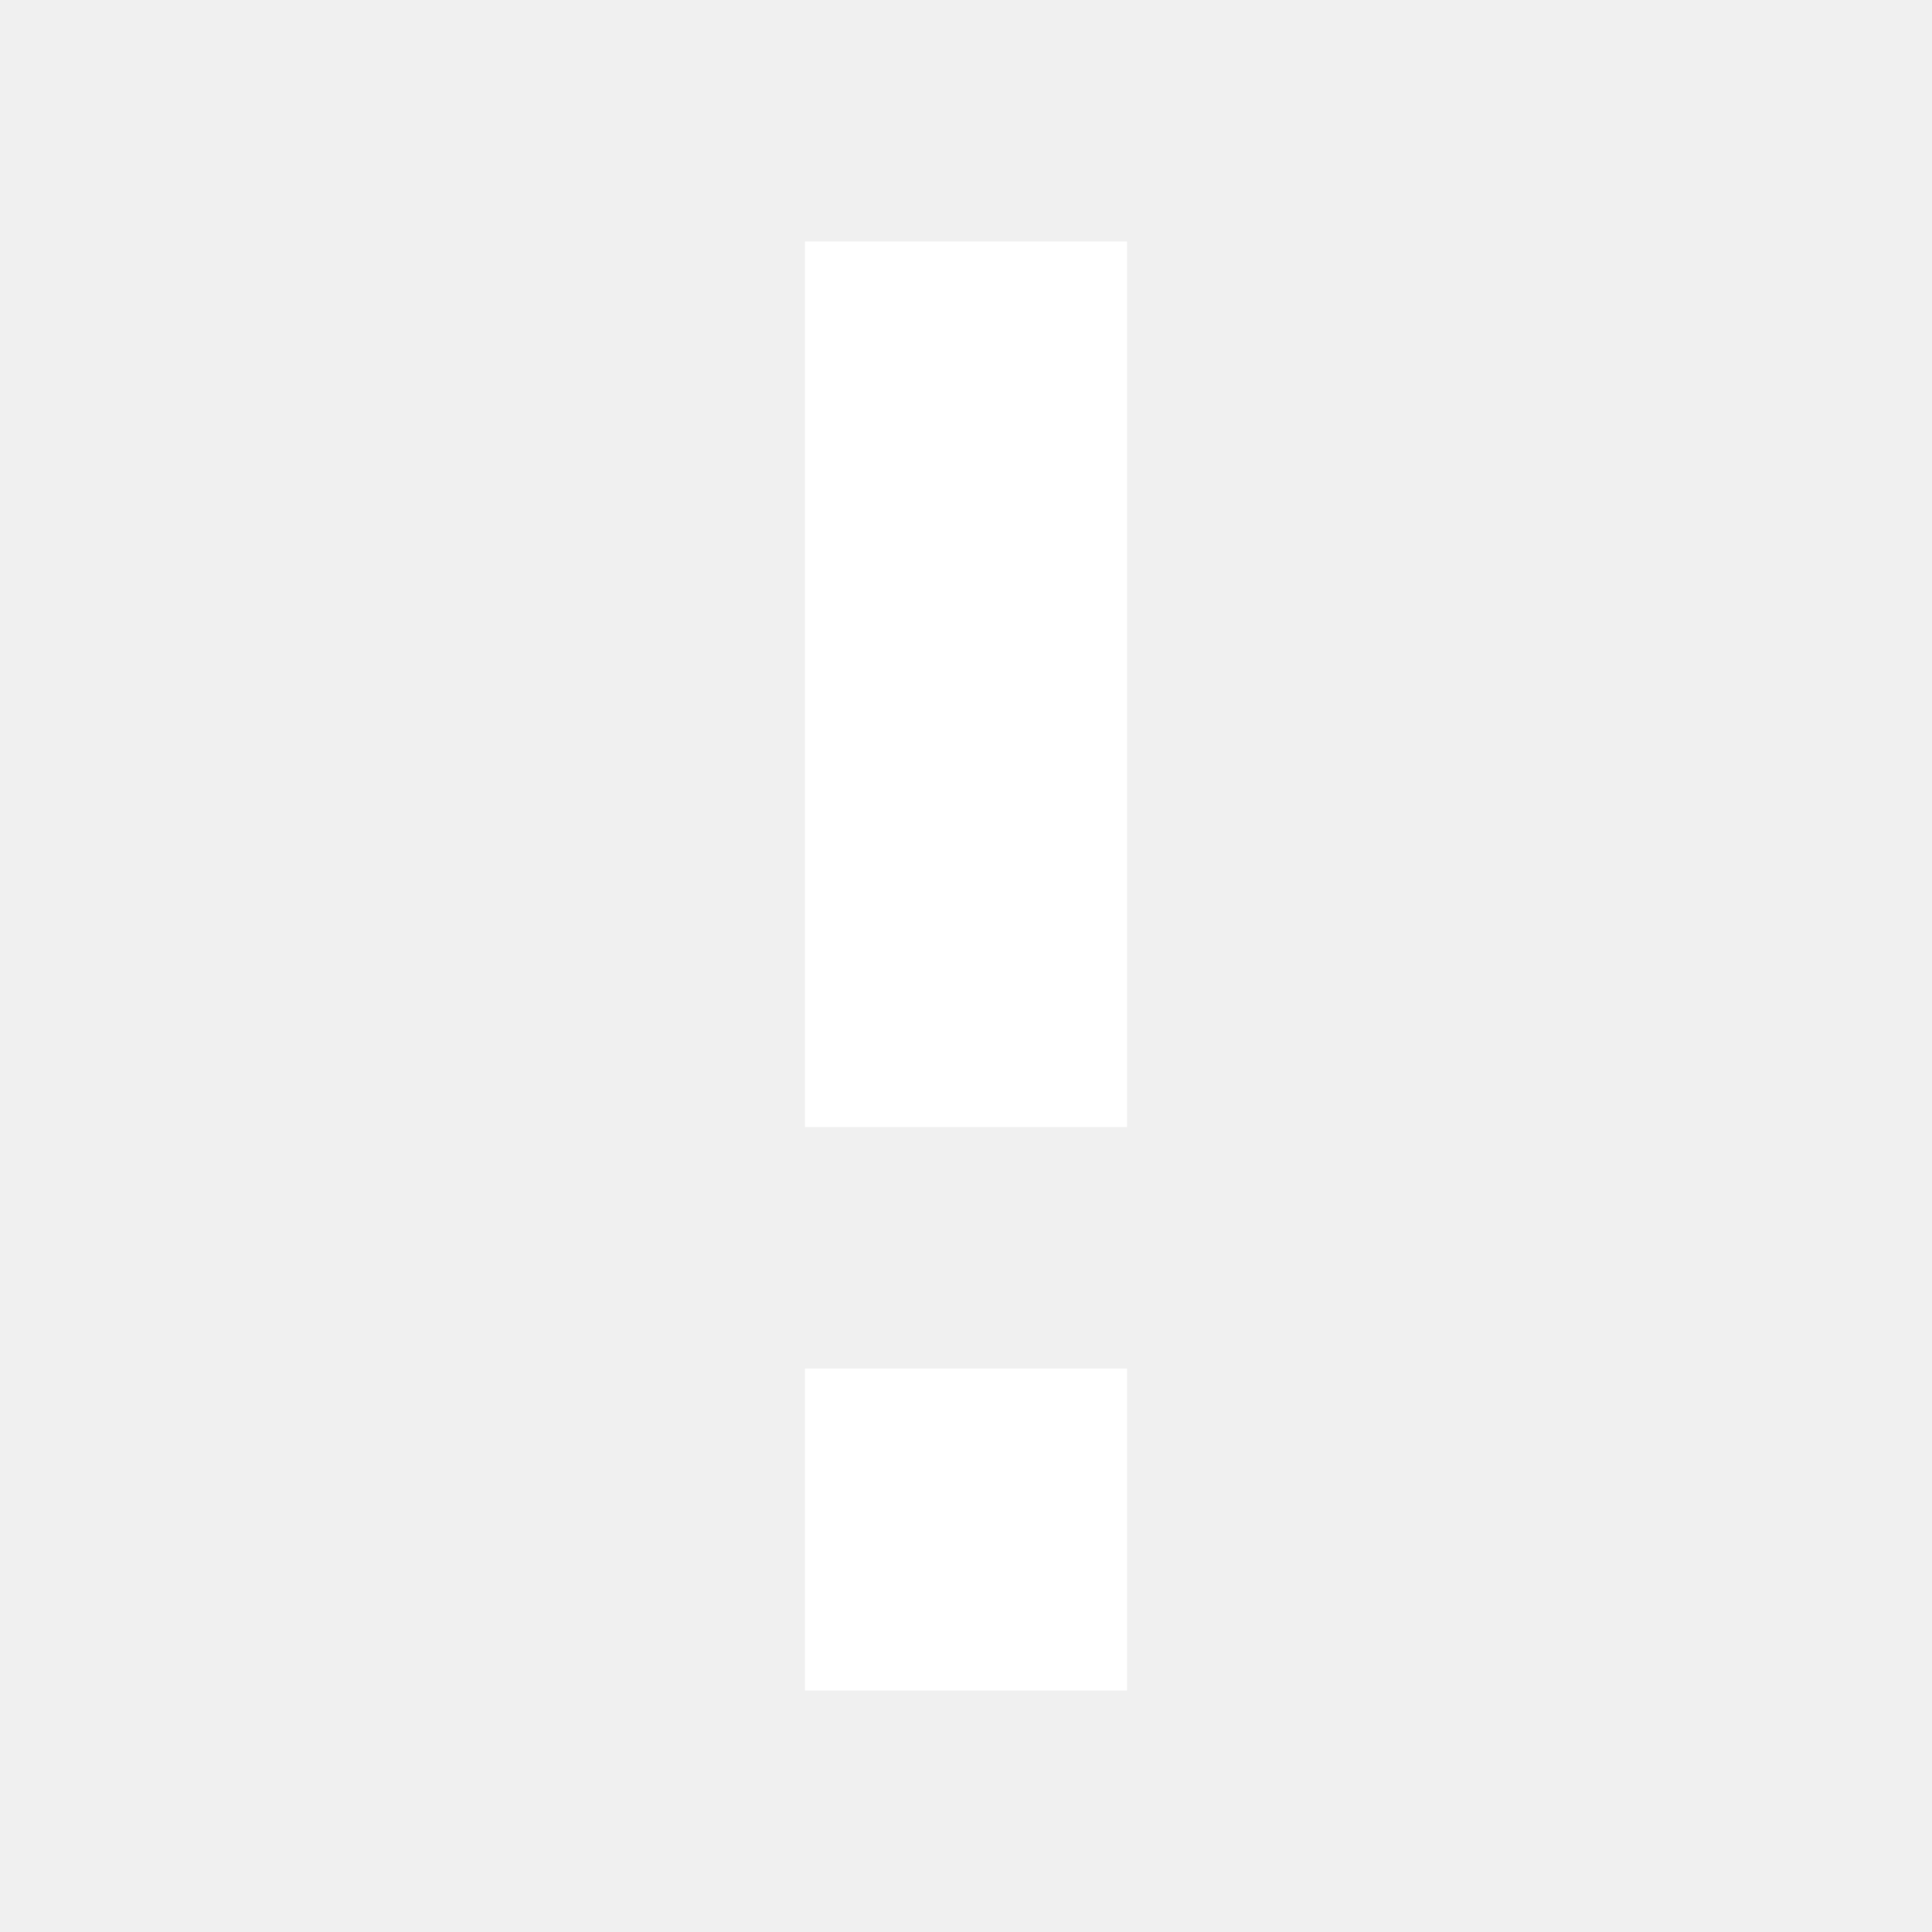
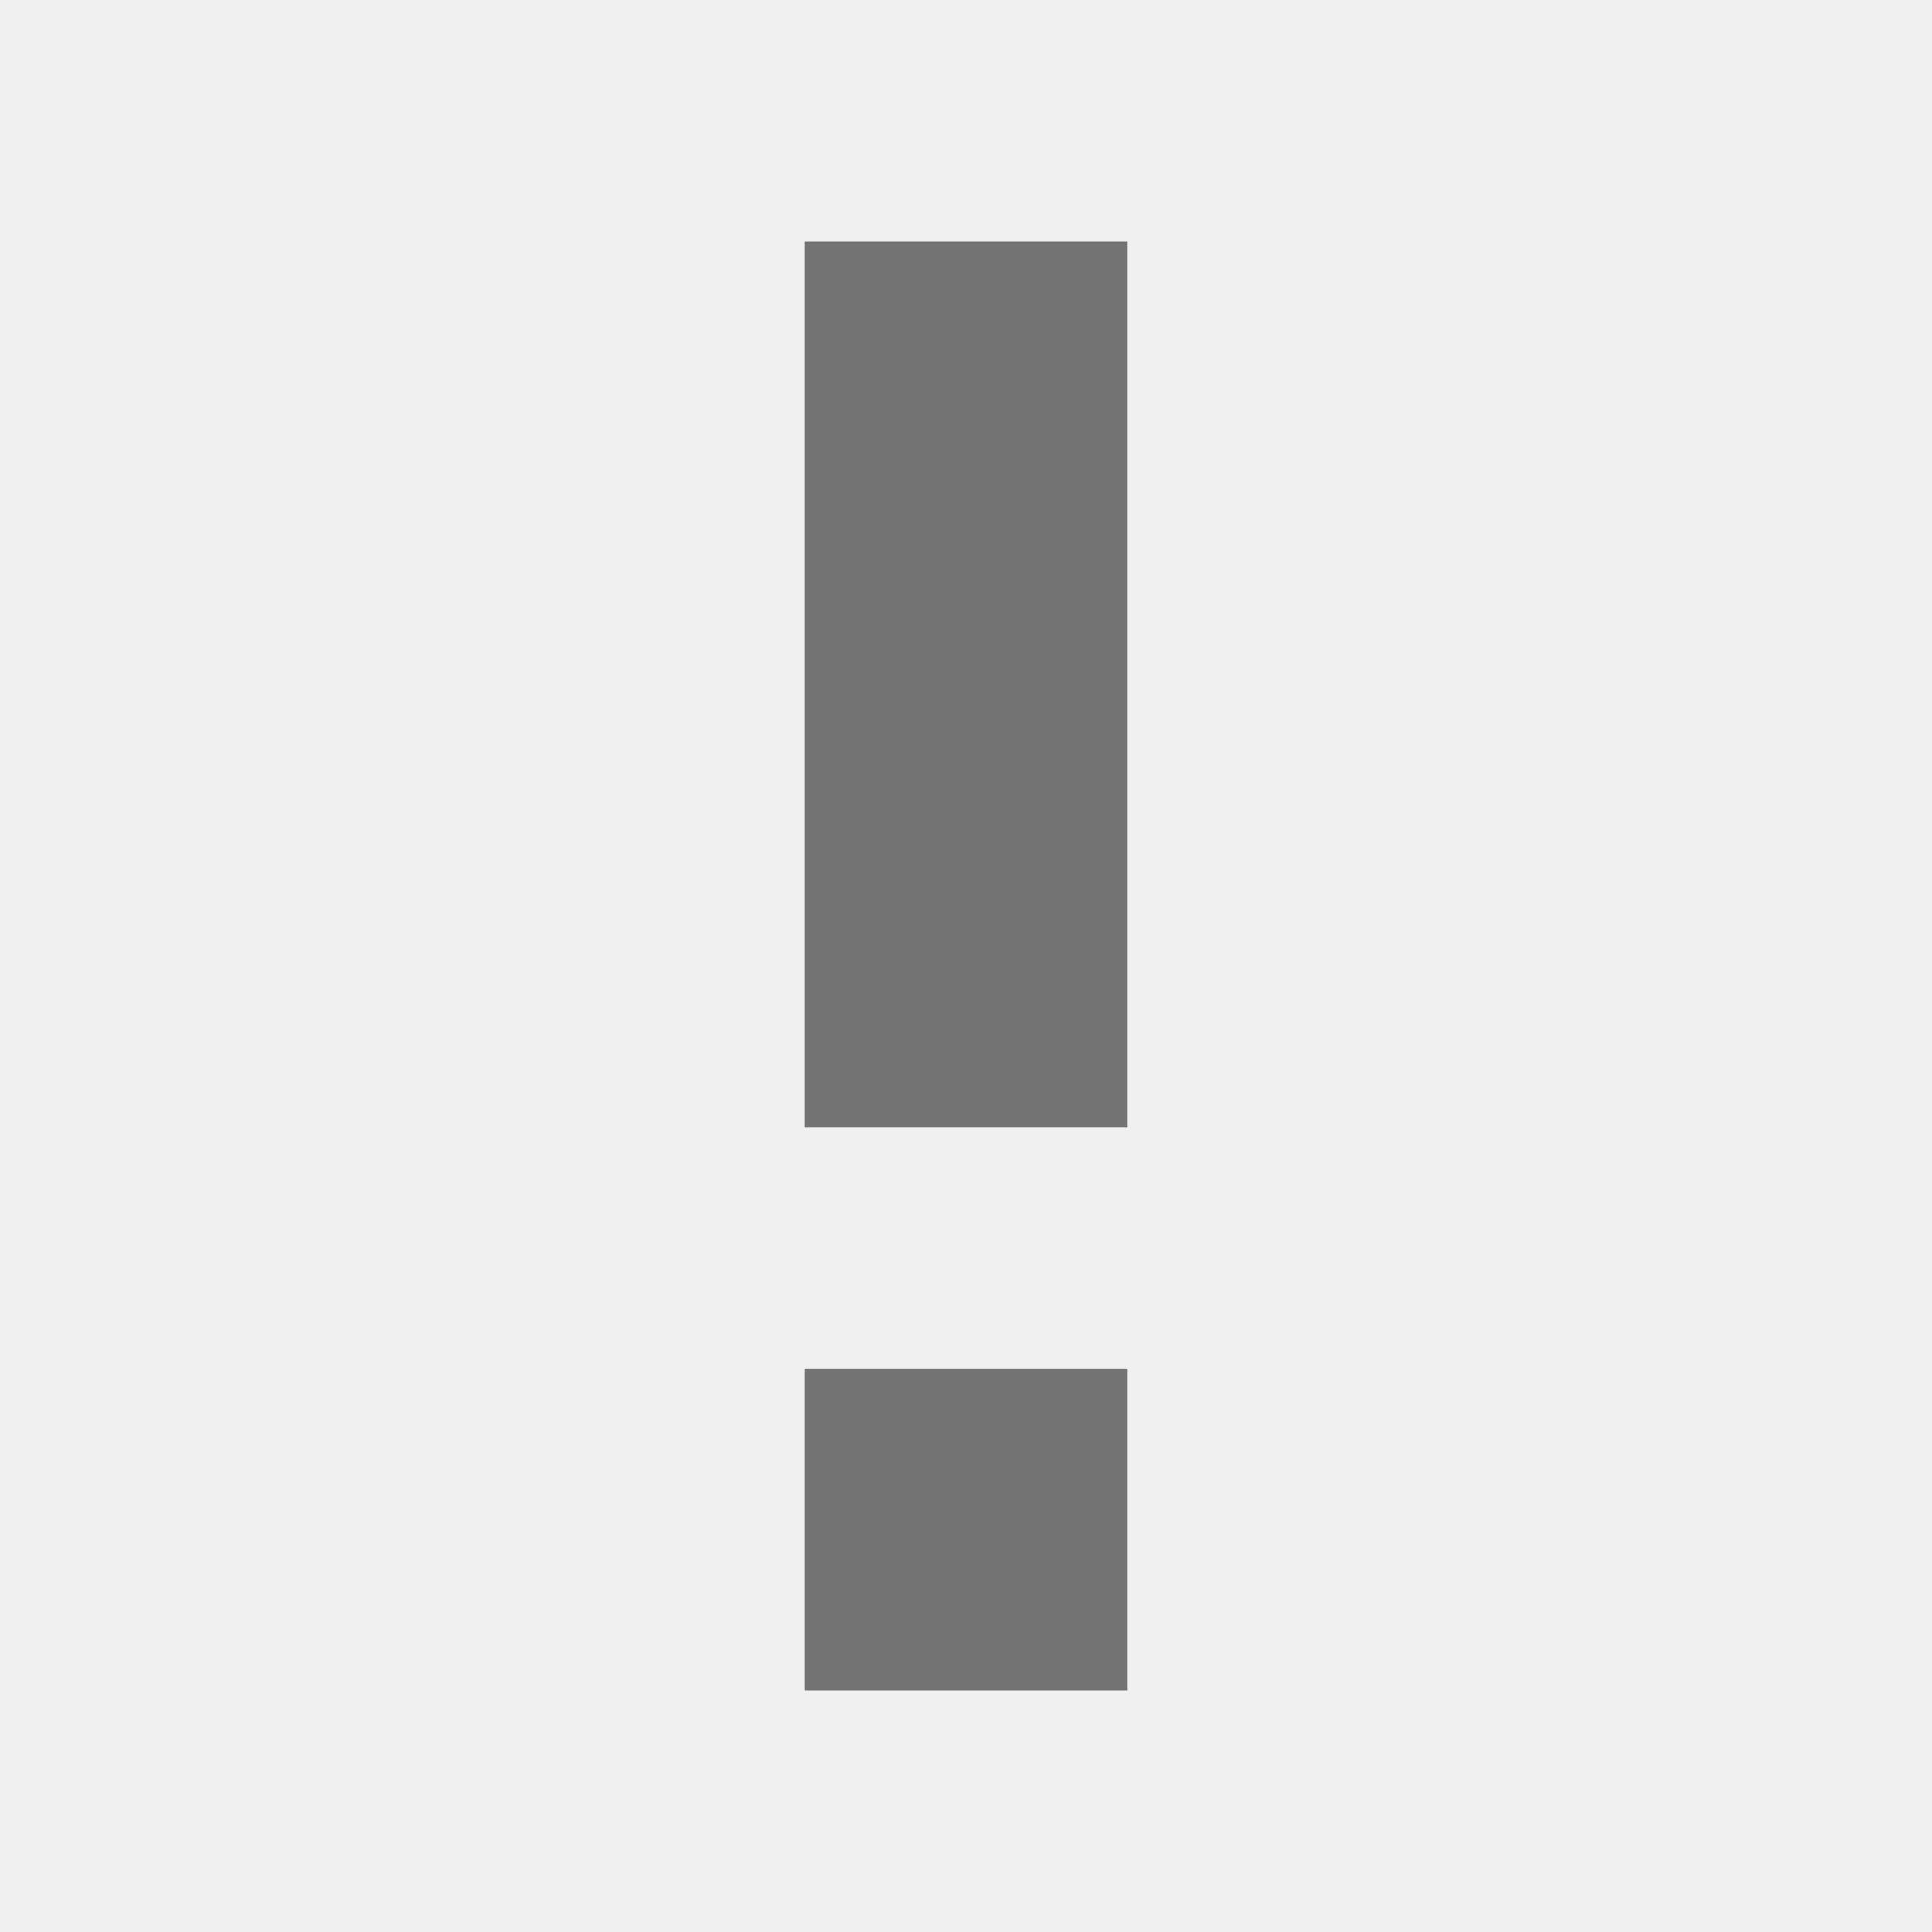
<svg xmlns="http://www.w3.org/2000/svg" fill="white" viewBox="0 0 24 24">
-   <path d="M10 3H14V14H10V3M10 21V17H14V21H10Z" fill="white" />
+   <path d="M10 3H14V14H10V3M10 21V17H14V21H10Z" fill="#737373" />
</svg>
